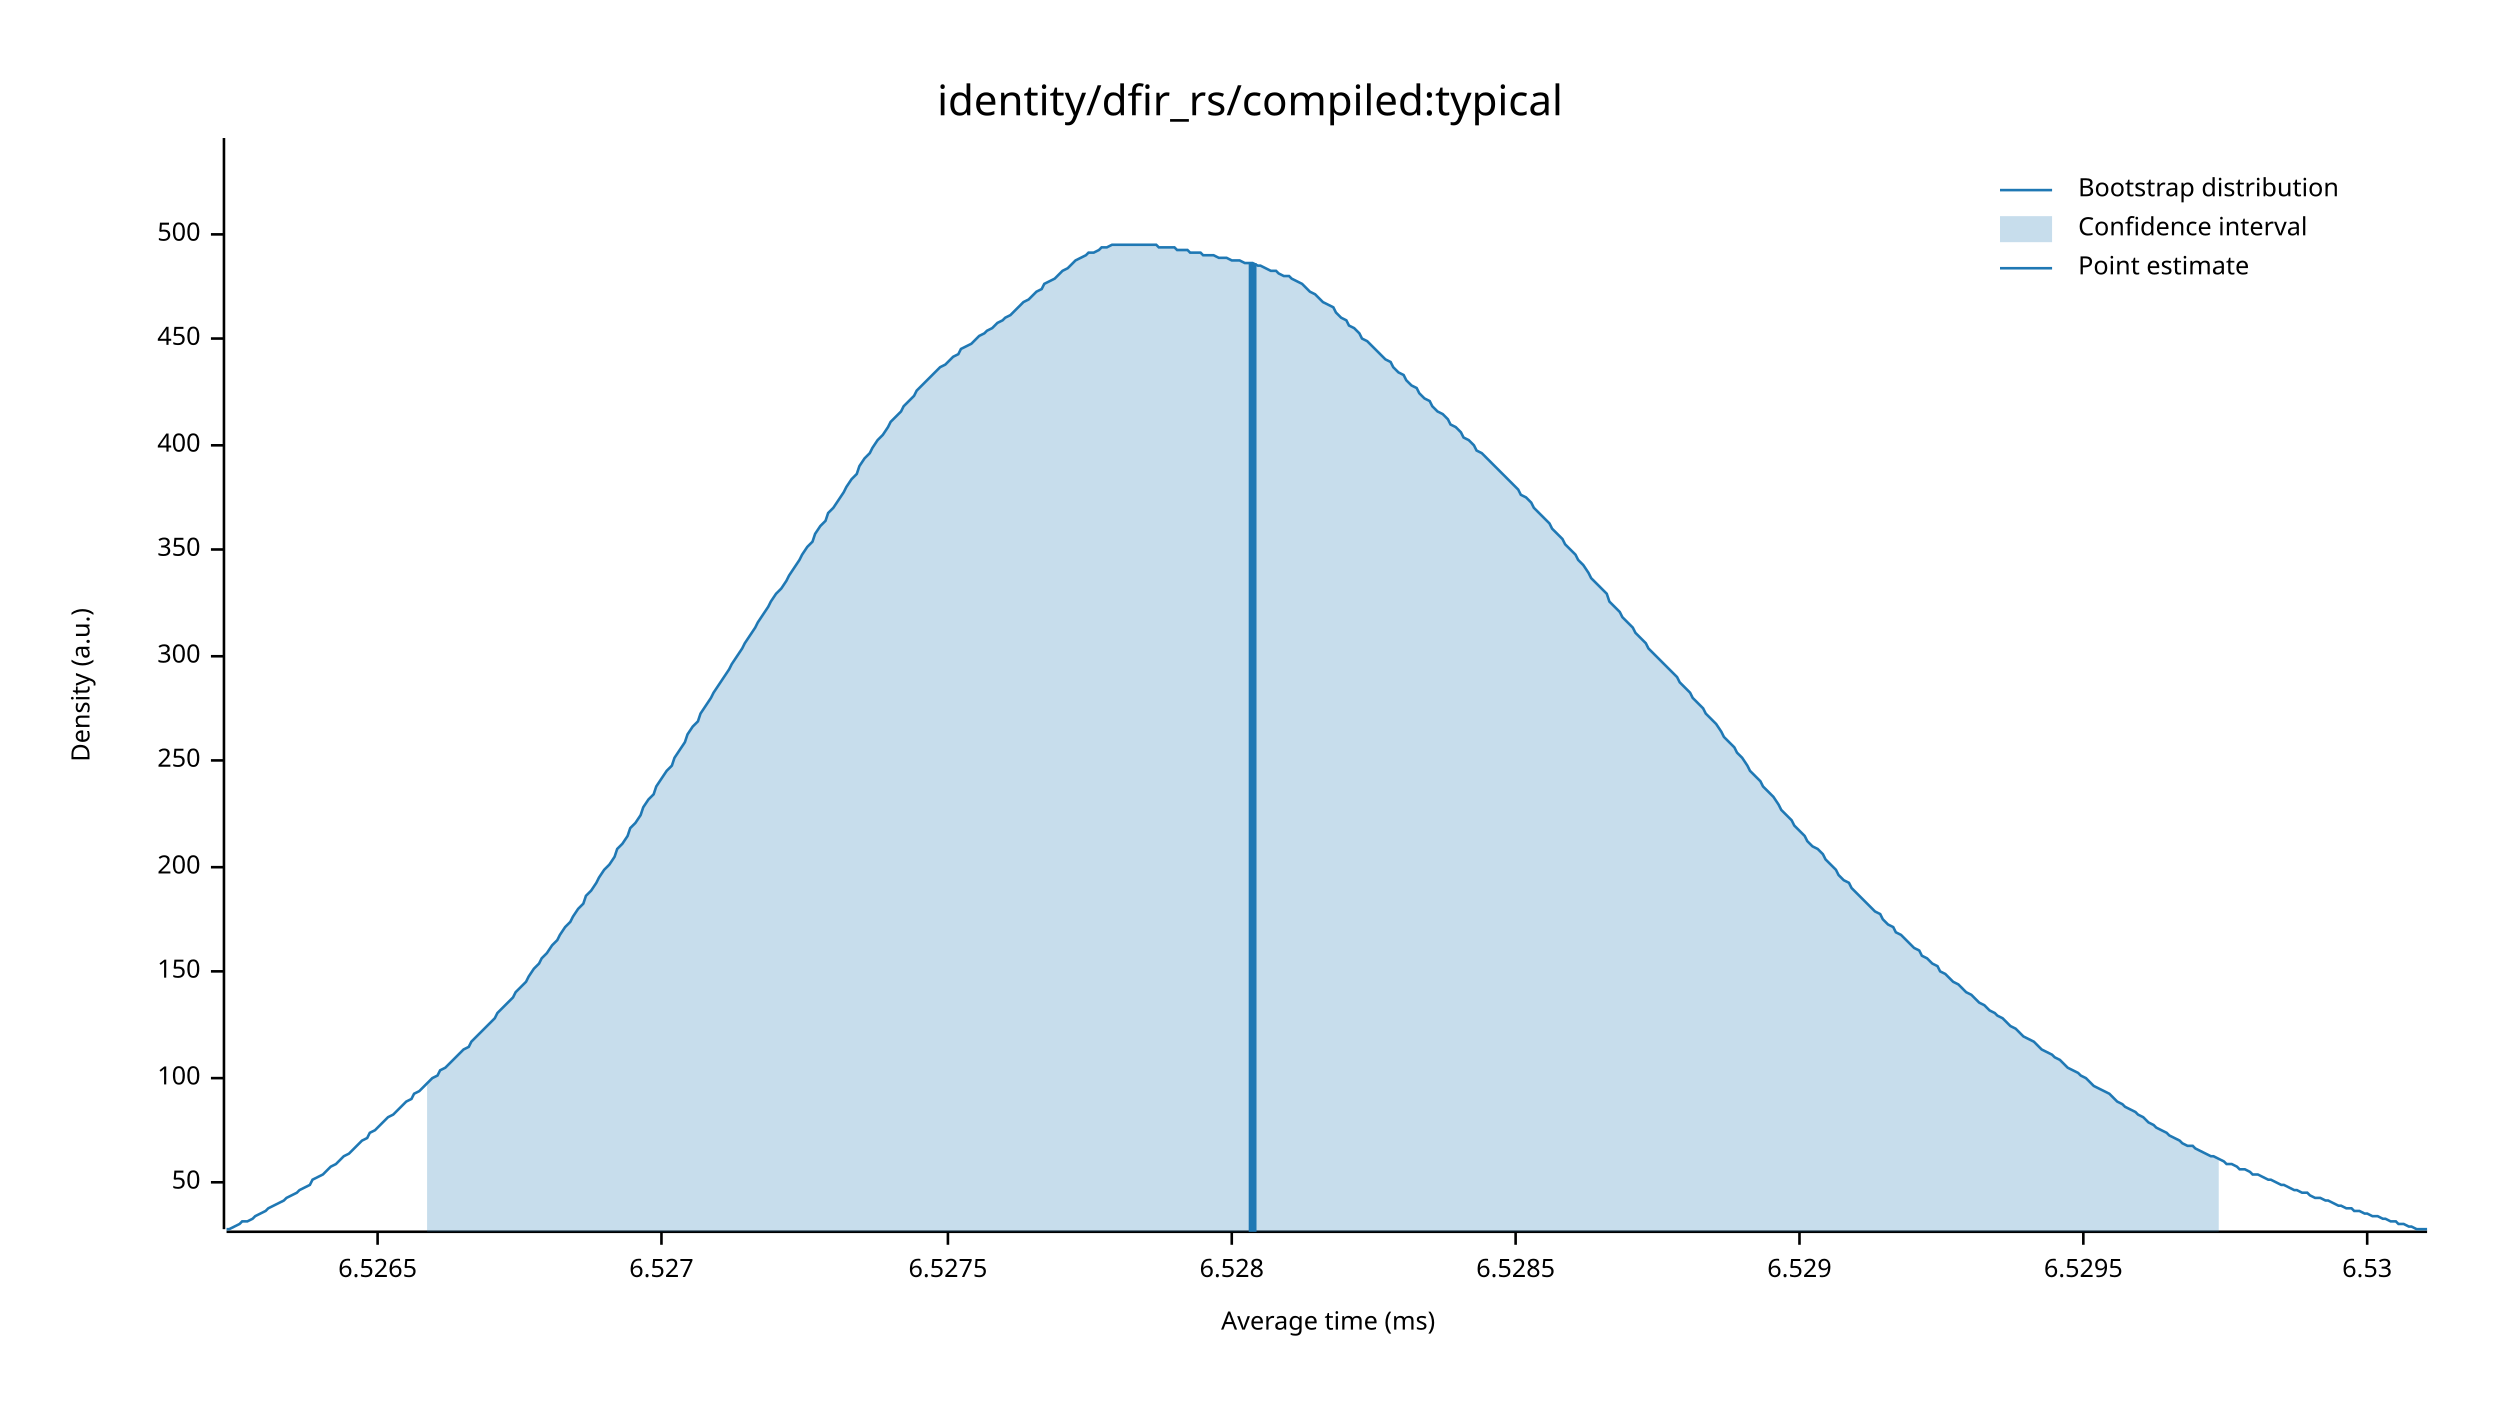
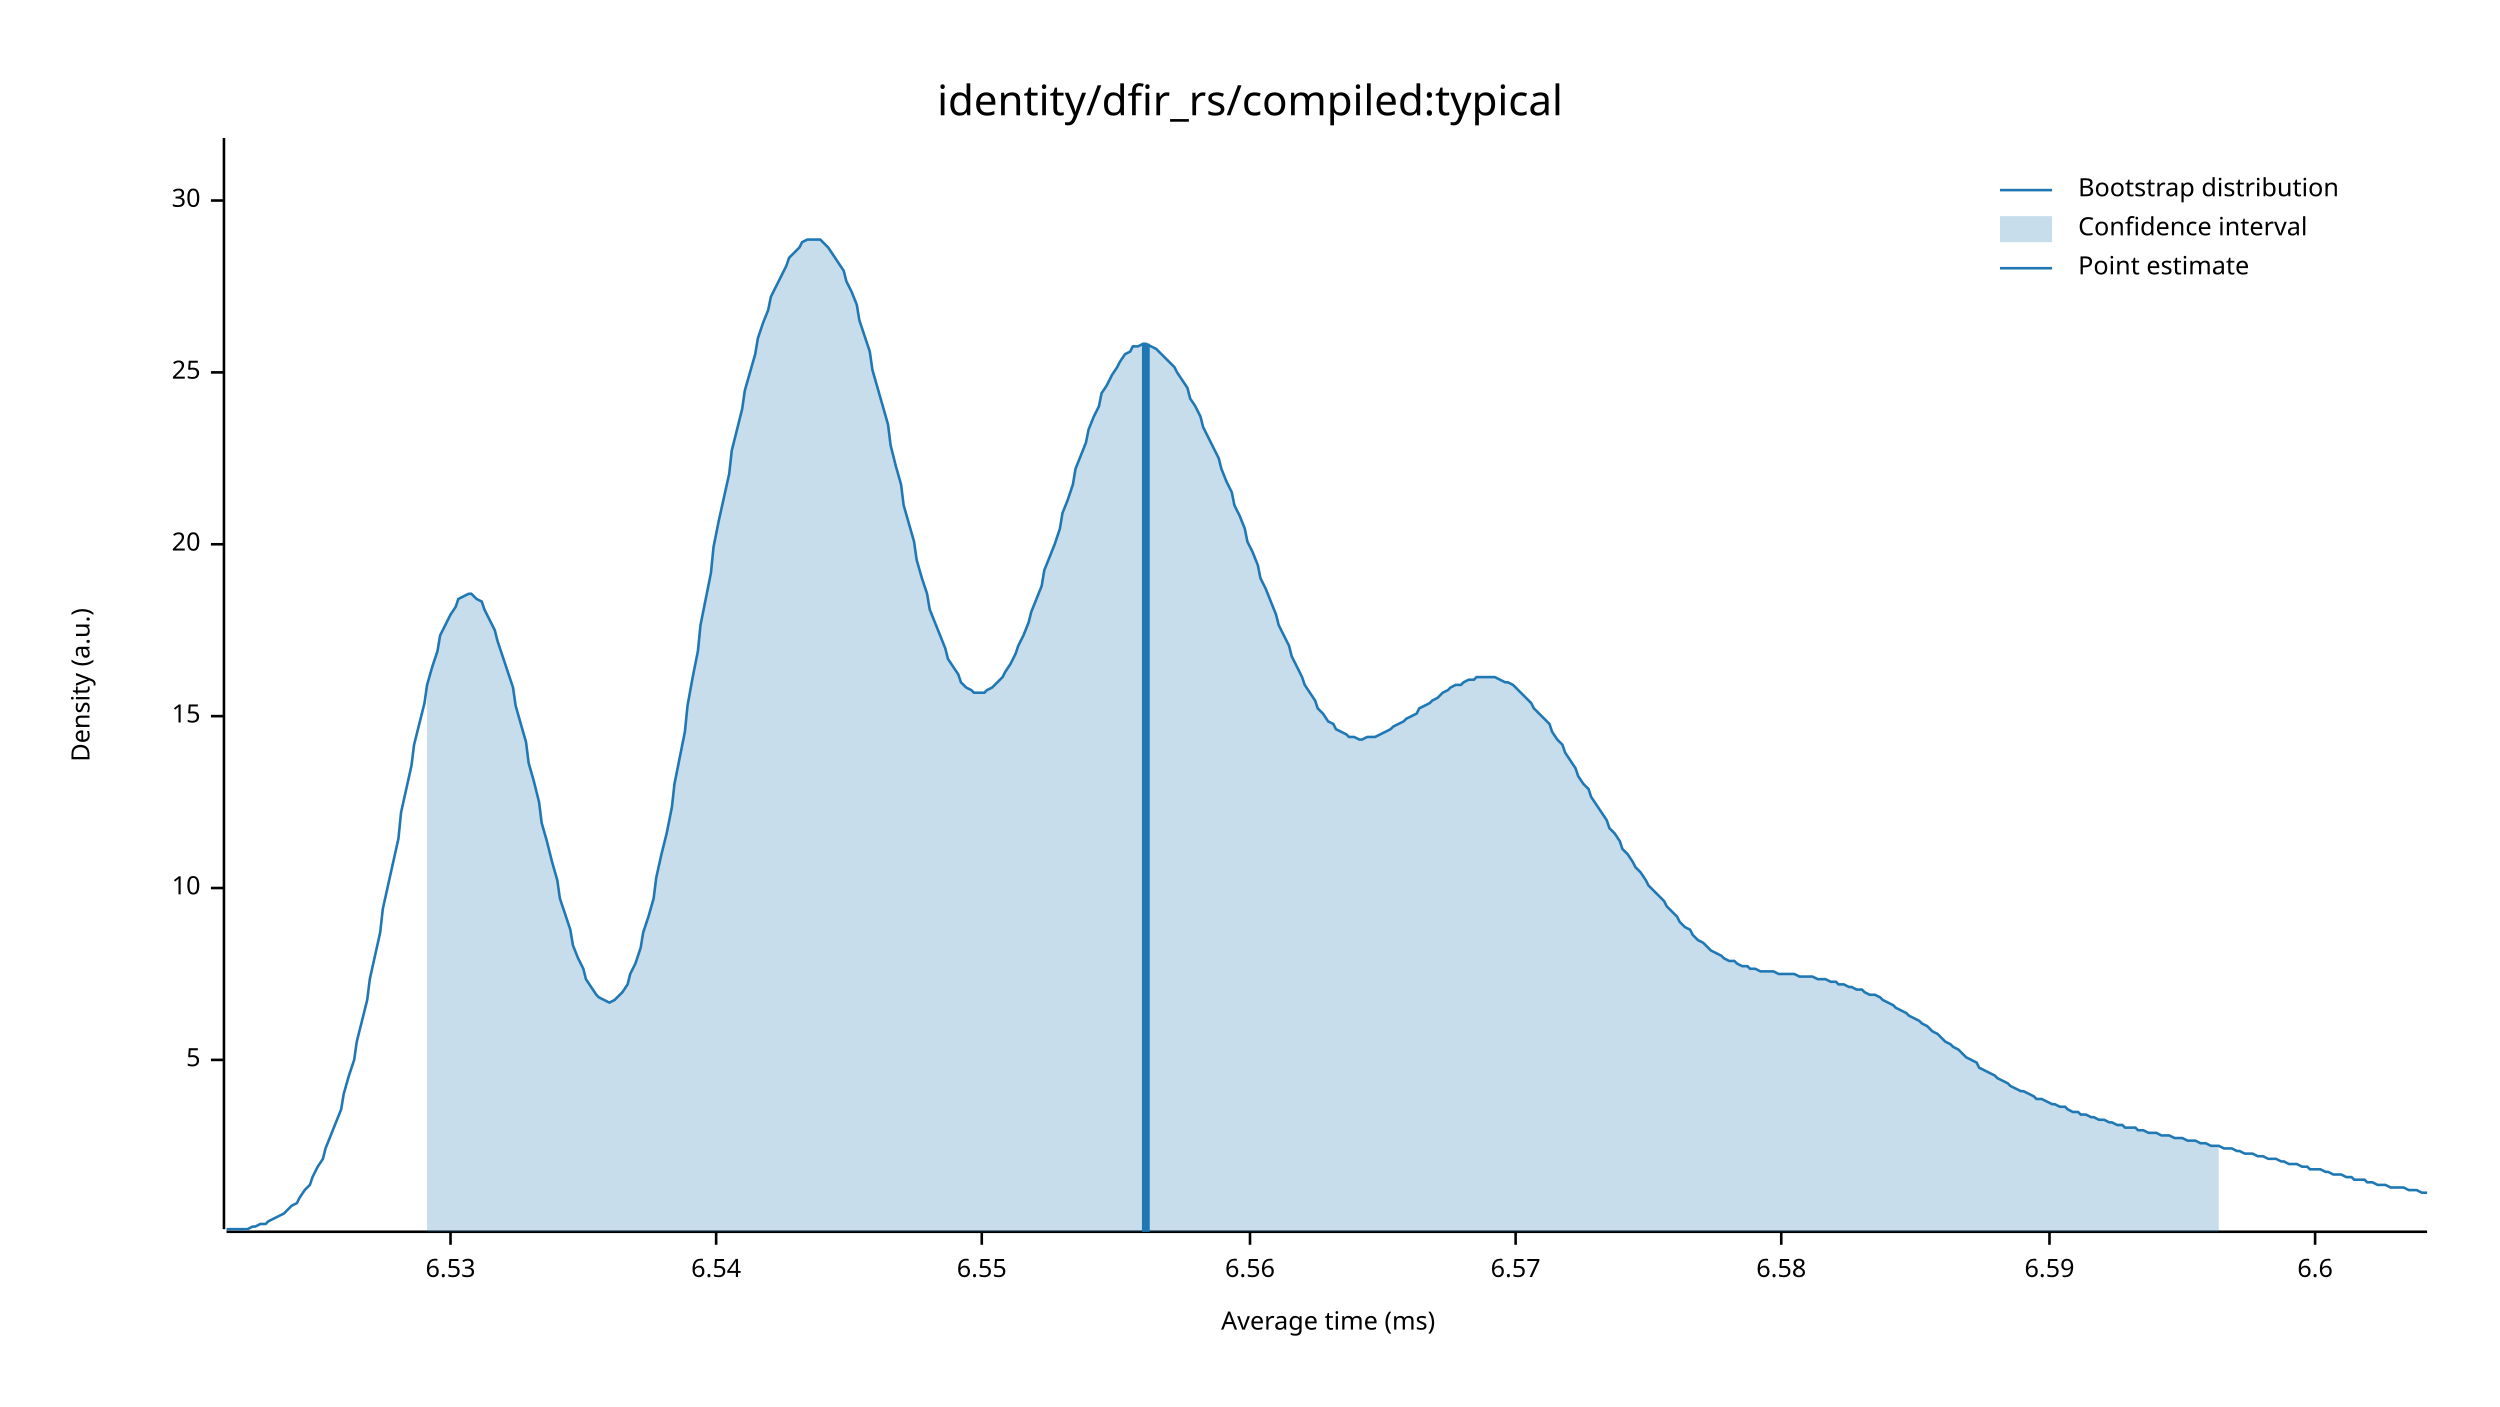
<svg xmlns="http://www.w3.org/2000/svg" width="960" height="540" viewBox="0 0 960 540">
  <text x="480" y="32" dy="0.76em" text-anchor="middle" font-family="sans-serif" font-size="16.129" opacity="1" fill="#000000">
identity/dfir_rs/compiled:typical
</text>
  <text x="27" y="263" dy="0.76em" text-anchor="middle" font-family="sans-serif" font-size="9.677" opacity="1" fill="#000000" transform="rotate(270, 27, 263)">
Density (a.u.)
</text>
  <text x="510" y="513" dy="-0.5ex" text-anchor="middle" font-family="sans-serif" font-size="9.677" opacity="1" fill="#000000">
Average time (ms)
</text>
  <polyline fill="none" opacity="1" stroke="#000000" stroke-width="1" points="86,53 86,472 " />
-   <text x="77" y="454" dy="0.5ex" text-anchor="end" font-family="sans-serif" font-size="9.677" opacity="1" fill="#000000">
- 50
+   <text x="77" y="407" dy="0.5ex" text-anchor="end" font-family="sans-serif" font-size="9.677" opacity="1" fill="#000000">
+ 5
</text>
-   <polyline fill="none" opacity="1" stroke="#000000" stroke-width="1" points="81,454 86,454 " />
-   <text x="77" y="414" dy="0.5ex" text-anchor="end" font-family="sans-serif" font-size="9.677" opacity="1" fill="#000000">
- 100
+   <polyline fill="none" opacity="1" stroke="#000000" stroke-width="1" points="81,407 86,407 " />
+   <text x="77" y="341" dy="0.5ex" text-anchor="end" font-family="sans-serif" font-size="9.677" opacity="1" fill="#000000">
+ 10
</text>
-   <polyline fill="none" opacity="1" stroke="#000000" stroke-width="1" points="81,414 86,414 " />
-   <text x="77" y="373" dy="0.5ex" text-anchor="end" font-family="sans-serif" font-size="9.677" opacity="1" fill="#000000">
- 150
+   <polyline fill="none" opacity="1" stroke="#000000" stroke-width="1" points="81,341 86,341 " />
+   <text x="77" y="275" dy="0.5ex" text-anchor="end" font-family="sans-serif" font-size="9.677" opacity="1" fill="#000000">
+ 15
</text>
-   <polyline fill="none" opacity="1" stroke="#000000" stroke-width="1" points="81,373 86,373 " />
-   <text x="77" y="333" dy="0.5ex" text-anchor="end" font-family="sans-serif" font-size="9.677" opacity="1" fill="#000000">
- 200
+   <polyline fill="none" opacity="1" stroke="#000000" stroke-width="1" points="81,275 86,275 " />
+   <text x="77" y="209" dy="0.5ex" text-anchor="end" font-family="sans-serif" font-size="9.677" opacity="1" fill="#000000">
+ 20
</text>
-   <polyline fill="none" opacity="1" stroke="#000000" stroke-width="1" points="81,333 86,333 " />
-   <text x="77" y="292" dy="0.5ex" text-anchor="end" font-family="sans-serif" font-size="9.677" opacity="1" fill="#000000">
- 250
+   <polyline fill="none" opacity="1" stroke="#000000" stroke-width="1" points="81,209 86,209 " />
+   <text x="77" y="143" dy="0.5ex" text-anchor="end" font-family="sans-serif" font-size="9.677" opacity="1" fill="#000000">
+ 25
</text>
-   <polyline fill="none" opacity="1" stroke="#000000" stroke-width="1" points="81,292 86,292 " />
-   <text x="77" y="252" dy="0.5ex" text-anchor="end" font-family="sans-serif" font-size="9.677" opacity="1" fill="#000000">
- 300
+   <polyline fill="none" opacity="1" stroke="#000000" stroke-width="1" points="81,143 86,143 " />
+   <text x="77" y="77" dy="0.5ex" text-anchor="end" font-family="sans-serif" font-size="9.677" opacity="1" fill="#000000">
+ 30
</text>
-   <polyline fill="none" opacity="1" stroke="#000000" stroke-width="1" points="81,252 86,252 " />
-   <text x="77" y="211" dy="0.5ex" text-anchor="end" font-family="sans-serif" font-size="9.677" opacity="1" fill="#000000">
- 350
+   <polyline fill="none" opacity="1" stroke="#000000" stroke-width="1" points="81,77 86,77 " />
+   <polyline fill="none" opacity="1" stroke="#000000" stroke-width="1" points="87,473 932,473 " />
+   <text x="173" y="483" dy="0.76em" text-anchor="middle" font-family="sans-serif" font-size="9.677" opacity="1" fill="#000000">
+ 6.53
</text>
-   <polyline fill="none" opacity="1" stroke="#000000" stroke-width="1" points="81,211 86,211 " />
-   <text x="77" y="171" dy="0.5ex" text-anchor="end" font-family="sans-serif" font-size="9.677" opacity="1" fill="#000000">
- 400
+   <polyline fill="none" opacity="1" stroke="#000000" stroke-width="1" points="173,473 173,478 " />
+   <text x="275" y="483" dy="0.76em" text-anchor="middle" font-family="sans-serif" font-size="9.677" opacity="1" fill="#000000">
+ 6.54
</text>
-   <polyline fill="none" opacity="1" stroke="#000000" stroke-width="1" points="81,171 86,171 " />
-   <text x="77" y="130" dy="0.5ex" text-anchor="end" font-family="sans-serif" font-size="9.677" opacity="1" fill="#000000">
- 450
+   <polyline fill="none" opacity="1" stroke="#000000" stroke-width="1" points="275,473 275,478 " />
+   <text x="377" y="483" dy="0.76em" text-anchor="middle" font-family="sans-serif" font-size="9.677" opacity="1" fill="#000000">
+ 6.55
</text>
-   <polyline fill="none" opacity="1" stroke="#000000" stroke-width="1" points="81,130 86,130 " />
-   <text x="77" y="90" dy="0.5ex" text-anchor="end" font-family="sans-serif" font-size="9.677" opacity="1" fill="#000000">
- 500
+   <polyline fill="none" opacity="1" stroke="#000000" stroke-width="1" points="377,473 377,478 " />
+   <text x="480" y="483" dy="0.76em" text-anchor="middle" font-family="sans-serif" font-size="9.677" opacity="1" fill="#000000">
+ 6.56
</text>
-   <polyline fill="none" opacity="1" stroke="#000000" stroke-width="1" points="81,90 86,90 " />
-   <polyline fill="none" opacity="1" stroke="#000000" stroke-width="1" points="87,473 932,473 " />
-   <text x="145" y="483" dy="0.76em" text-anchor="middle" font-family="sans-serif" font-size="9.677" opacity="1" fill="#000000">
- 6.5265
- </text>
-   <polyline fill="none" opacity="1" stroke="#000000" stroke-width="1" points="145,473 145,478 " />
-   <text x="254" y="483" dy="0.76em" text-anchor="middle" font-family="sans-serif" font-size="9.677" opacity="1" fill="#000000">
- 6.527
- </text>
-   <polyline fill="none" opacity="1" stroke="#000000" stroke-width="1" points="254,473 254,478 " />
-   <text x="364" y="483" dy="0.76em" text-anchor="middle" font-family="sans-serif" font-size="9.677" opacity="1" fill="#000000">
- 6.5275
- </text>
-   <polyline fill="none" opacity="1" stroke="#000000" stroke-width="1" points="364,473 364,478 " />
-   <text x="473" y="483" dy="0.76em" text-anchor="middle" font-family="sans-serif" font-size="9.677" opacity="1" fill="#000000">
- 6.528
- </text>
-   <polyline fill="none" opacity="1" stroke="#000000" stroke-width="1" points="473,473 473,478 " />
+   <polyline fill="none" opacity="1" stroke="#000000" stroke-width="1" points="480,473 480,478 " />
  <text x="582" y="483" dy="0.76em" text-anchor="middle" font-family="sans-serif" font-size="9.677" opacity="1" fill="#000000">
- 6.5285
+ 6.57
</text>
  <polyline fill="none" opacity="1" stroke="#000000" stroke-width="1" points="582,473 582,478 " />
-   <text x="691" y="483" dy="0.76em" text-anchor="middle" font-family="sans-serif" font-size="9.677" opacity="1" fill="#000000">
- 6.529
+   <text x="684" y="483" dy="0.76em" text-anchor="middle" font-family="sans-serif" font-size="9.677" opacity="1" fill="#000000">
+ 6.58
</text>
-   <polyline fill="none" opacity="1" stroke="#000000" stroke-width="1" points="691,473 691,478 " />
-   <text x="800" y="483" dy="0.76em" text-anchor="middle" font-family="sans-serif" font-size="9.677" opacity="1" fill="#000000">
- 6.5295
+   <polyline fill="none" opacity="1" stroke="#000000" stroke-width="1" points="684,473 684,478 " />
+   <text x="787" y="483" dy="0.76em" text-anchor="middle" font-family="sans-serif" font-size="9.677" opacity="1" fill="#000000">
+ 6.59
</text>
-   <polyline fill="none" opacity="1" stroke="#000000" stroke-width="1" points="800,473 800,478 " />
-   <text x="909" y="483" dy="0.76em" text-anchor="middle" font-family="sans-serif" font-size="9.677" opacity="1" fill="#000000">
- 6.53
+   <polyline fill="none" opacity="1" stroke="#000000" stroke-width="1" points="787,473 787,478 " />
+   <text x="889" y="483" dy="0.76em" text-anchor="middle" font-family="sans-serif" font-size="9.677" opacity="1" fill="#000000">
+ 6.6
</text>
-   <polyline fill="none" opacity="1" stroke="#000000" stroke-width="1" points="909,473 909,478 " />
-   <polyline fill="none" opacity="1" stroke="#1F78B4" stroke-width="1" points="87,472 88,472 90,471 92,470 93,469 95,469 97,468 98,467 100,466 102,465 103,464 105,463 107,462 109,461 110,460 112,459 114,458 115,457 117,456 119,455 120,453 122,452 124,451 125,450 127,448 129,447 131,445 132,444 134,443 136,441 137,440 139,438 141,437 142,435 144,434 146,432 147,431 149,429 151,428 153,426 154,425 156,423 158,422 159,420 161,419 163,417 164,416 166,414 168,413 169,411 171,410 173,408 175,406 176,405 178,403 180,402 181,400 183,398 185,396 186,395 188,393 190,391 191,389 193,387 195,385 197,383 198,381 200,379 202,377 203,375 205,372 207,370 208,368 210,366 212,363 214,361 215,359 217,356 219,354 220,352 222,349 224,347 225,344 227,342 229,339 230,337 232,334 234,332 236,329 237,326 239,324 241,321 242,318 244,316 246,313 247,310 249,307 251,305 252,302 254,299 256,296 258,294 259,291 261,288 263,285 264,282 266,279 268,277 269,274 271,271 273,268 274,266 276,263 278,260 280,257 281,255 283,252 285,249 286,247 288,244 290,241 291,239 293,236 295,233 296,231 298,228 300,226 302,223 303,221 305,218 307,215 308,213 310,210 312,208 313,205 315,202 317,200 318,197 320,195 322,192 324,189 325,187 327,184 329,182 330,179 332,176 334,174 335,172 337,169 339,167 341,164 342,162 344,160 346,158 347,156 349,154 351,152 352,150 354,148 356,146 357,145 359,143 361,141 363,140 364,139 366,137 368,136 369,134 371,133 373,132 374,131 376,129 378,128 379,127 381,126 383,124 385,123 386,122 388,121 390,119 391,118 393,116 395,115 396,114 398,112 400,111 401,109 403,108 405,107 407,105 408,104 410,103 412,101 413,100 415,99 417,98 418,97 420,97 422,96 423,95 425,95 427,94 429,94 430,94 432,94 434,94 435,94 437,94 439,94 440,94 442,94 444,94 445,95 447,95 449,95 451,95 452,96 454,96 456,96 457,97 459,97 461,97 462,98 464,98 466,98 468,99 469,99 471,99 473,100 474,100 476,100 478,101 479,101 481,101 483,102 484,102 486,103 488,104 490,104 491,105 493,106 495,106 496,107 498,108 500,109 501,110 503,112 505,113 506,114 508,116 510,117 512,118 513,120 515,122 517,123 518,125 520,126 522,128 523,130 525,131 527,133 528,134 530,136 532,138 534,139 535,141 537,143 539,144 540,146 542,148 544,149 545,151 547,153 549,154 550,156 552,158 554,159 556,161 557,163 559,164 561,166 562,168 564,169 566,171 567,173 569,174 571,176 573,178 574,179 576,181 578,183 579,184 581,186 583,188 584,190 586,191 588,193 589,195 591,197 593,199 595,201 596,203 598,205 600,207 601,209 603,211 605,213 606,215 608,217 610,220 611,222 613,224 615,226 617,228 618,231 620,233 622,235 623,237 625,239 627,241 628,243 630,245 632,247 633,249 635,251 637,253 639,255 640,256 642,258 644,260 645,262 647,264 649,266 650,268 652,270 654,272 655,274 657,276 659,278 661,281 662,283 664,285 666,287 667,289 669,291 671,294 672,296 674,298 676,300 677,302 679,304 681,306 683,309 684,311 686,313 688,315 689,317 691,319 693,321 694,323 696,325 698,326 700,328 701,330 703,332 705,334 706,336 708,338 710,339 711,341 713,343 715,345 716,346 718,348 720,350 722,351 723,353 725,355 727,356 728,358 730,359 732,361 733,362 735,364 737,365 738,367 740,368 742,370 744,371 745,373 747,374 749,376 750,377 752,378 754,380 755,381 757,382 759,384 760,385 762,386 764,388 766,389 767,390 769,391 771,393 772,394 774,395 776,397 777,398 779,399 781,400 782,401 784,403 786,404 788,405 789,406 791,407 793,409 794,410 796,411 798,412 799,413 801,414 803,416 804,417 806,418 808,419 810,420 811,421 813,423 815,424 816,425 818,426 820,427 821,428 823,429 825,431 827,432 828,433 830,434 832,435 833,436 835,437 837,438 838,439 840,440 842,440 843,441 845,442 847,443 849,444 850,444 852,445 854,446 855,447 857,447 859,448 860,449 862,449 864,450 865,451 867,451 869,452 871,453 872,453 874,454 876,455 877,455 879,456 881,457 882,457 884,458 886,458 887,459 889,460 891,460 893,461 894,461 896,462 898,463 899,463 901,464 903,464 904,465 906,465 908,466 909,466 911,467 913,467 915,468 916,468 918,469 920,469 921,470 923,470 925,471 926,471 928,472 930,472 932,472 " />
-   <polygon opacity="0.25" fill="#1F78B4" points="164,416 166,414 168,413 169,411 171,410 173,408 175,406 176,405 178,403 180,402 181,400 183,398 185,396 186,395 188,393 190,391 191,389 193,387 195,385 197,383 198,381 200,379 202,377 203,375 205,372 207,370 208,368 210,366 212,363 214,361 215,359 217,356 219,354 220,352 222,349 224,347 225,344 227,342 229,339 230,337 232,334 234,332 236,329 237,326 239,324 241,321 242,318 244,316 246,313 247,310 249,307 251,305 252,302 254,299 256,296 258,294 259,291 261,288 263,285 264,282 266,279 268,277 269,274 271,271 273,268 274,266 276,263 278,260 280,257 281,255 283,252 285,249 286,247 288,244 290,241 291,239 293,236 295,233 296,231 298,228 300,226 302,223 303,221 305,218 307,215 308,213 310,210 312,208 313,205 315,202 317,200 318,197 320,195 322,192 324,189 325,187 327,184 329,182 330,179 332,176 334,174 335,172 337,169 339,167 341,164 342,162 344,160 346,158 347,156 349,154 351,152 352,150 354,148 356,146 357,145 359,143 361,141 363,140 364,139 366,137 368,136 369,134 371,133 373,132 374,131 376,129 378,128 379,127 381,126 383,124 385,123 386,122 388,121 390,119 391,118 393,116 395,115 396,114 398,112 400,111 401,109 403,108 405,107 407,105 408,104 410,103 412,101 413,100 415,99 417,98 418,97 420,97 422,96 423,95 425,95 427,94 429,94 430,94 432,94 434,94 435,94 437,94 439,94 440,94 442,94 444,94 445,95 447,95 449,95 451,95 452,96 454,96 456,96 457,97 459,97 461,97 462,98 464,98 466,98 468,99 469,99 471,99 473,100 474,100 476,100 478,101 479,101 481,101 483,102 484,102 486,103 488,104 490,104 491,105 493,106 495,106 496,107 498,108 500,109 501,110 503,112 505,113 506,114 508,116 510,117 512,118 513,120 515,122 517,123 518,125 520,126 522,128 523,130 525,131 527,133 528,134 530,136 532,138 534,139 535,141 537,143 539,144 540,146 542,148 544,149 545,151 547,153 549,154 550,156 552,158 554,159 556,161 557,163 559,164 561,166 562,168 564,169 566,171 567,173 569,174 571,176 573,178 574,179 576,181 578,183 579,184 581,186 583,188 584,190 586,191 588,193 589,195 591,197 593,199 595,201 596,203 598,205 600,207 601,209 603,211 605,213 606,215 608,217 610,220 611,222 613,224 615,226 617,228 618,231 620,233 622,235 623,237 625,239 627,241 628,243 630,245 632,247 633,249 635,251 637,253 639,255 640,256 642,258 644,260 645,262 647,264 649,266 650,268 652,270 654,272 655,274 657,276 659,278 661,281 662,283 664,285 666,287 667,289 669,291 671,294 672,296 674,298 676,300 677,302 679,304 681,306 683,309 684,311 686,313 688,315 689,317 691,319 693,321 694,323 696,325 698,326 700,328 701,330 703,332 705,334 706,336 708,338 710,339 711,341 713,343 715,345 716,346 718,348 720,350 722,351 723,353 725,355 727,356 728,358 730,359 732,361 733,362 735,364 737,365 738,367 740,368 742,370 744,371 745,373 747,374 749,376 750,377 752,378 754,380 755,381 757,382 759,384 760,385 762,386 764,388 766,389 767,390 769,391 771,393 772,394 774,395 776,397 777,398 779,399 781,400 782,401 784,403 786,404 788,405 789,406 791,407 793,409 794,410 796,411 798,412 799,413 801,414 803,416 804,417 806,418 808,419 810,420 811,421 813,423 815,424 816,425 818,426 820,427 821,428 823,429 825,431 827,432 828,433 830,434 832,435 833,436 835,437 837,438 838,439 840,440 842,440 843,441 845,442 847,443 849,444 850,444 852,445 852,473 164,473 " />
-   <polyline fill="none" opacity="1" stroke="#1F78B4" stroke-width="3" points="481,473 481,101 " />
+   <polyline fill="none" opacity="1" stroke="#000000" stroke-width="1" points="889,473 889,478 " />
+   <polyline fill="none" opacity="1" stroke="#1F78B4" stroke-width="1" points="87,472 88,472 90,472 92,472 93,472 95,472 97,471 98,471 100,470 102,470 103,469 105,468 107,467 109,466 110,465 112,463 114,462 115,460 117,457 119,455 120,452 122,448 124,445 125,441 127,436 129,431 131,426 132,420 134,413 136,407 137,400 139,392 141,384 142,376 144,367 146,358 147,349 149,340 151,331 153,322 154,312 156,303 158,294 159,286 161,278 163,270 164,263 166,256 168,250 169,244 171,240 173,236 175,233 176,230 178,229 180,228 181,228 183,230 185,231 186,234 188,238 190,242 191,246 193,252 195,258 197,264 198,271 200,278 202,285 203,293 205,300 207,308 208,316 210,323 212,331 214,338 215,345 217,351 219,357 220,363 222,368 224,372 225,376 227,379 229,382 230,383 232,384 234,385 236,384 237,383 239,381 241,378 242,374 244,370 246,364 247,358 249,352 251,345 252,337 254,328 256,320 258,310 259,301 261,291 263,281 264,271 266,260 268,250 269,240 271,230 273,220 274,210 276,200 278,191 280,182 281,173 283,165 285,157 286,150 288,143 290,136 291,130 293,124 295,119 296,114 298,110 300,106 302,102 303,99 305,97 307,95 308,93 310,92 312,92 313,92 315,92 317,94 318,95 320,98 322,101 324,104 325,108 327,112 329,117 330,123 332,129 334,135 335,142 337,149 339,156 341,163 342,171 344,179 346,186 347,194 349,201 351,208 352,215 354,222 356,228 357,234 359,239 361,244 363,249 364,253 366,256 368,259 369,262 371,264 373,265 374,266 376,266 378,266 379,265 381,264 383,262 385,260 386,258 388,255 390,251 391,248 393,244 395,239 396,235 398,230 400,225 401,219 403,214 405,209 407,203 408,197 410,192 412,186 413,180 415,175 417,170 418,165 420,160 422,156 423,151 425,148 427,144 429,141 430,139 432,136 434,135 435,133 437,133 439,132 440,132 442,133 444,134 445,135 447,137 449,139 451,141 452,143 454,146 456,149 457,153 459,156 461,160 462,164 464,168 466,172 468,176 469,180 471,185 473,189 474,194 476,198 478,203 479,208 481,212 483,217 484,222 486,226 488,231 490,236 491,240 493,244 495,248 496,252 498,256 500,260 501,263 503,266 505,269 506,272 508,274 510,277 512,278 513,280 515,281 517,282 518,283 520,283 522,284 523,284 525,283 527,283 528,283 530,282 532,281 534,280 535,279 537,278 539,277 540,276 542,275 544,274 545,272 547,271 549,270 550,269 552,268 554,266 556,265 557,264 559,263 561,263 562,262 564,261 566,261 567,260 569,260 571,260 573,260 574,260 576,261 578,262 579,262 581,263 583,265 584,266 586,268 588,270 589,272 591,274 593,276 595,278 596,281 598,284 600,286 601,289 603,292 605,295 606,298 608,301 610,303 611,306 613,309 615,312 617,315 618,318 620,320 622,323 623,326 625,328 627,331 628,333 630,335 632,338 633,340 635,342 637,344 639,346 640,348 642,350 644,352 645,354 647,356 649,357 650,359 652,361 654,362 655,363 657,365 659,366 661,367 662,368 664,369 666,369 667,370 669,371 671,371 672,372 674,372 676,373 677,373 679,373 681,373 683,374 684,374 686,374 688,374 689,374 691,375 693,375 694,375 696,375 698,376 700,376 701,376 703,377 705,377 706,378 708,378 710,379 711,379 713,380 715,380 716,381 718,382 720,382 722,383 723,384 725,385 727,386 728,387 730,388 732,389 733,390 735,391 737,392 738,393 740,394 742,396 744,397 745,398 747,400 749,401 750,402 752,403 754,405 755,406 757,407 759,408 760,410 762,411 764,412 766,413 767,414 769,415 771,416 772,417 774,418 776,419 777,419 779,420 781,421 782,422 784,422 786,423 788,424 789,424 791,425 793,425 794,426 796,427 798,427 799,428 801,428 803,429 804,429 806,430 808,430 810,431 811,431 813,432 815,432 816,433 818,433 820,433 821,434 823,434 825,435 827,435 828,435 830,436 832,436 833,436 835,437 837,437 838,437 840,438 842,438 843,438 845,439 847,439 849,440 850,440 852,440 854,441 855,441 857,441 859,442 860,442 862,443 864,443 865,443 867,444 869,444 871,445 872,445 874,445 876,446 877,446 879,447 881,447 882,447 884,448 886,448 887,449 889,449 891,449 893,450 894,450 896,451 898,451 899,451 901,452 903,452 904,453 906,453 908,453 909,454 911,454 913,455 915,455 916,455 918,456 920,456 921,456 923,456 925,457 926,457 928,457 930,458 932,458 " />
+   <polygon opacity="0.25" fill="#1F78B4" points="164,263 166,256 168,250 169,244 171,240 173,236 175,233 176,230 178,229 180,228 181,228 183,230 185,231 186,234 188,238 190,242 191,246 193,252 195,258 197,264 198,271 200,278 202,285 203,293 205,300 207,308 208,316 210,323 212,331 214,338 215,345 217,351 219,357 220,363 222,368 224,372 225,376 227,379 229,382 230,383 232,384 234,385 236,384 237,383 239,381 241,378 242,374 244,370 246,364 247,358 249,352 251,345 252,337 254,328 256,320 258,310 259,301 261,291 263,281 264,271 266,260 268,250 269,240 271,230 273,220 274,210 276,200 278,191 280,182 281,173 283,165 285,157 286,150 288,143 290,136 291,130 293,124 295,119 296,114 298,110 300,106 302,102 303,99 305,97 307,95 308,93 310,92 312,92 313,92 315,92 317,94 318,95 320,98 322,101 324,104 325,108 327,112 329,117 330,123 332,129 334,135 335,142 337,149 339,156 341,163 342,171 344,179 346,186 347,194 349,201 351,208 352,215 354,222 356,228 357,234 359,239 361,244 363,249 364,253 366,256 368,259 369,262 371,264 373,265 374,266 376,266 378,266 379,265 381,264 383,262 385,260 386,258 388,255 390,251 391,248 393,244 395,239 396,235 398,230 400,225 401,219 403,214 405,209 407,203 408,197 410,192 412,186 413,180 415,175 417,170 418,165 420,160 422,156 423,151 425,148 427,144 429,141 430,139 432,136 434,135 435,133 437,133 439,132 440,132 442,133 444,134 445,135 447,137 449,139 451,141 452,143 454,146 456,149 457,153 459,156 461,160 462,164 464,168 466,172 468,176 469,180 471,185 473,189 474,194 476,198 478,203 479,208 481,212 483,217 484,222 486,226 488,231 490,236 491,240 493,244 495,248 496,252 498,256 500,260 501,263 503,266 505,269 506,272 508,274 510,277 512,278 513,280 515,281 517,282 518,283 520,283 522,284 523,284 525,283 527,283 528,283 530,282 532,281 534,280 535,279 537,278 539,277 540,276 542,275 544,274 545,272 547,271 549,270 550,269 552,268 554,266 556,265 557,264 559,263 561,263 562,262 564,261 566,261 567,260 569,260 571,260 573,260 574,260 576,261 578,262 579,262 581,263 583,265 584,266 586,268 588,270 589,272 591,274 593,276 595,278 596,281 598,284 600,286 601,289 603,292 605,295 606,298 608,301 610,303 611,306 613,309 615,312 617,315 618,318 620,320 622,323 623,326 625,328 627,331 628,333 630,335 632,338 633,340 635,342 637,344 639,346 640,348 642,350 644,352 645,354 647,356 649,357 650,359 652,361 654,362 655,363 657,365 659,366 661,367 662,368 664,369 666,369 667,370 669,371 671,371 672,372 674,372 676,373 677,373 679,373 681,373 683,374 684,374 686,374 688,374 689,374 691,375 693,375 694,375 696,375 698,376 700,376 701,376 703,377 705,377 706,378 708,378 710,379 711,379 713,380 715,380 716,381 718,382 720,382 722,383 723,384 725,385 727,386 728,387 730,388 732,389 733,390 735,391 737,392 738,393 740,394 742,396 744,397 745,398 747,400 749,401 750,402 752,403 754,405 755,406 757,407 759,408 760,410 762,411 764,412 766,413 767,414 769,415 771,416 772,417 774,418 776,419 777,419 779,420 781,421 782,422 784,422 786,423 788,424 789,424 791,425 793,425 794,426 796,427 798,427 799,428 801,428 803,429 804,429 806,430 808,430 810,431 811,431 813,432 815,432 816,433 818,433 820,433 821,434 823,434 825,435 827,435 828,435 830,436 832,436 833,436 835,437 837,437 838,437 840,438 842,438 843,438 845,439 847,439 849,440 850,440 852,440 852,473 164,473 " />
+   <polyline fill="none" opacity="1" stroke="#1F78B4" stroke-width="3" points="440,473 440,132 " />
  <text x="798" y="68" dy="0.76em" text-anchor="start" font-family="sans-serif" font-size="9.677" opacity="1" fill="#000000">
Bootstrap distribution
</text>
  <text x="798" y="83" dy="0.76em" text-anchor="start" font-family="sans-serif" font-size="9.677" opacity="1" fill="#000000">
Confidence interval
</text>
  <text x="798" y="98" dy="0.76em" text-anchor="start" font-family="sans-serif" font-size="9.677" opacity="1" fill="#000000">
Point estimate
</text>
  <polyline fill="none" opacity="1" stroke="#1F78B4" stroke-width="1" points="768,73 788,73 " />
  <rect x="768" y="83" width="20" height="10" opacity="0.25" fill="#1F78B4" stroke="none" />
  <polyline fill="none" opacity="1" stroke="#1F78B4" stroke-width="1" points="768,103 788,103 " />
</svg>
